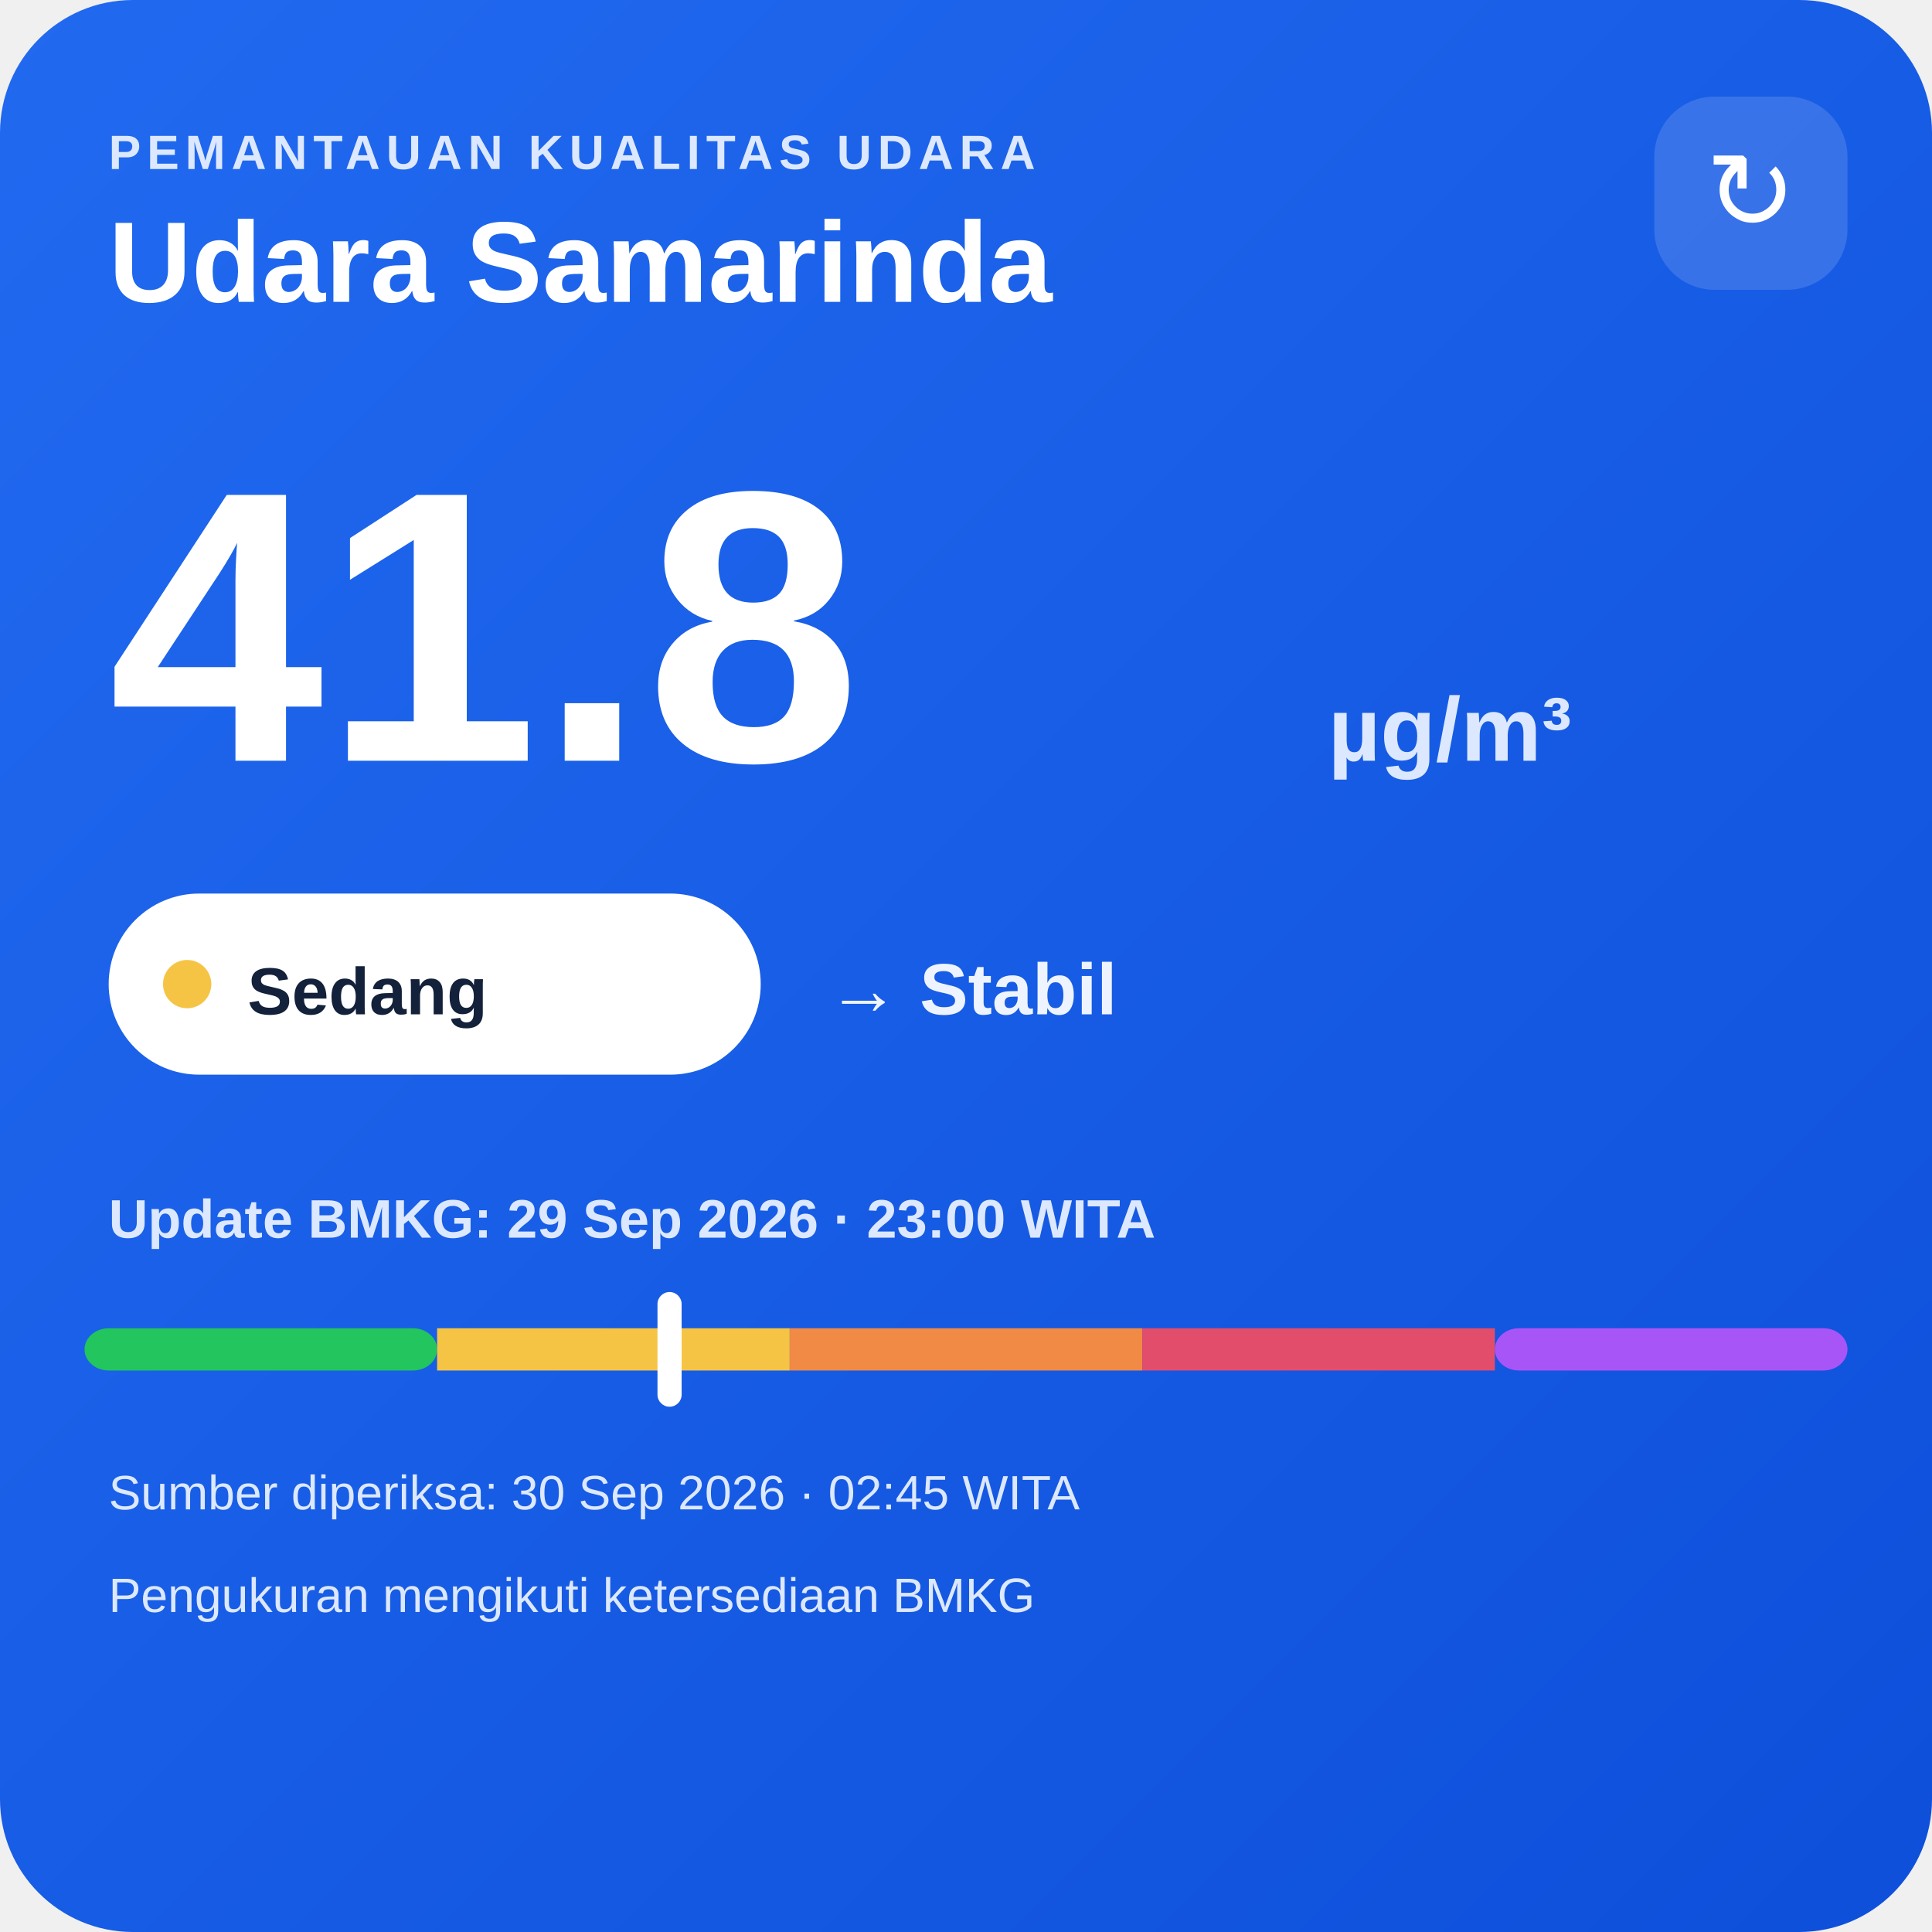
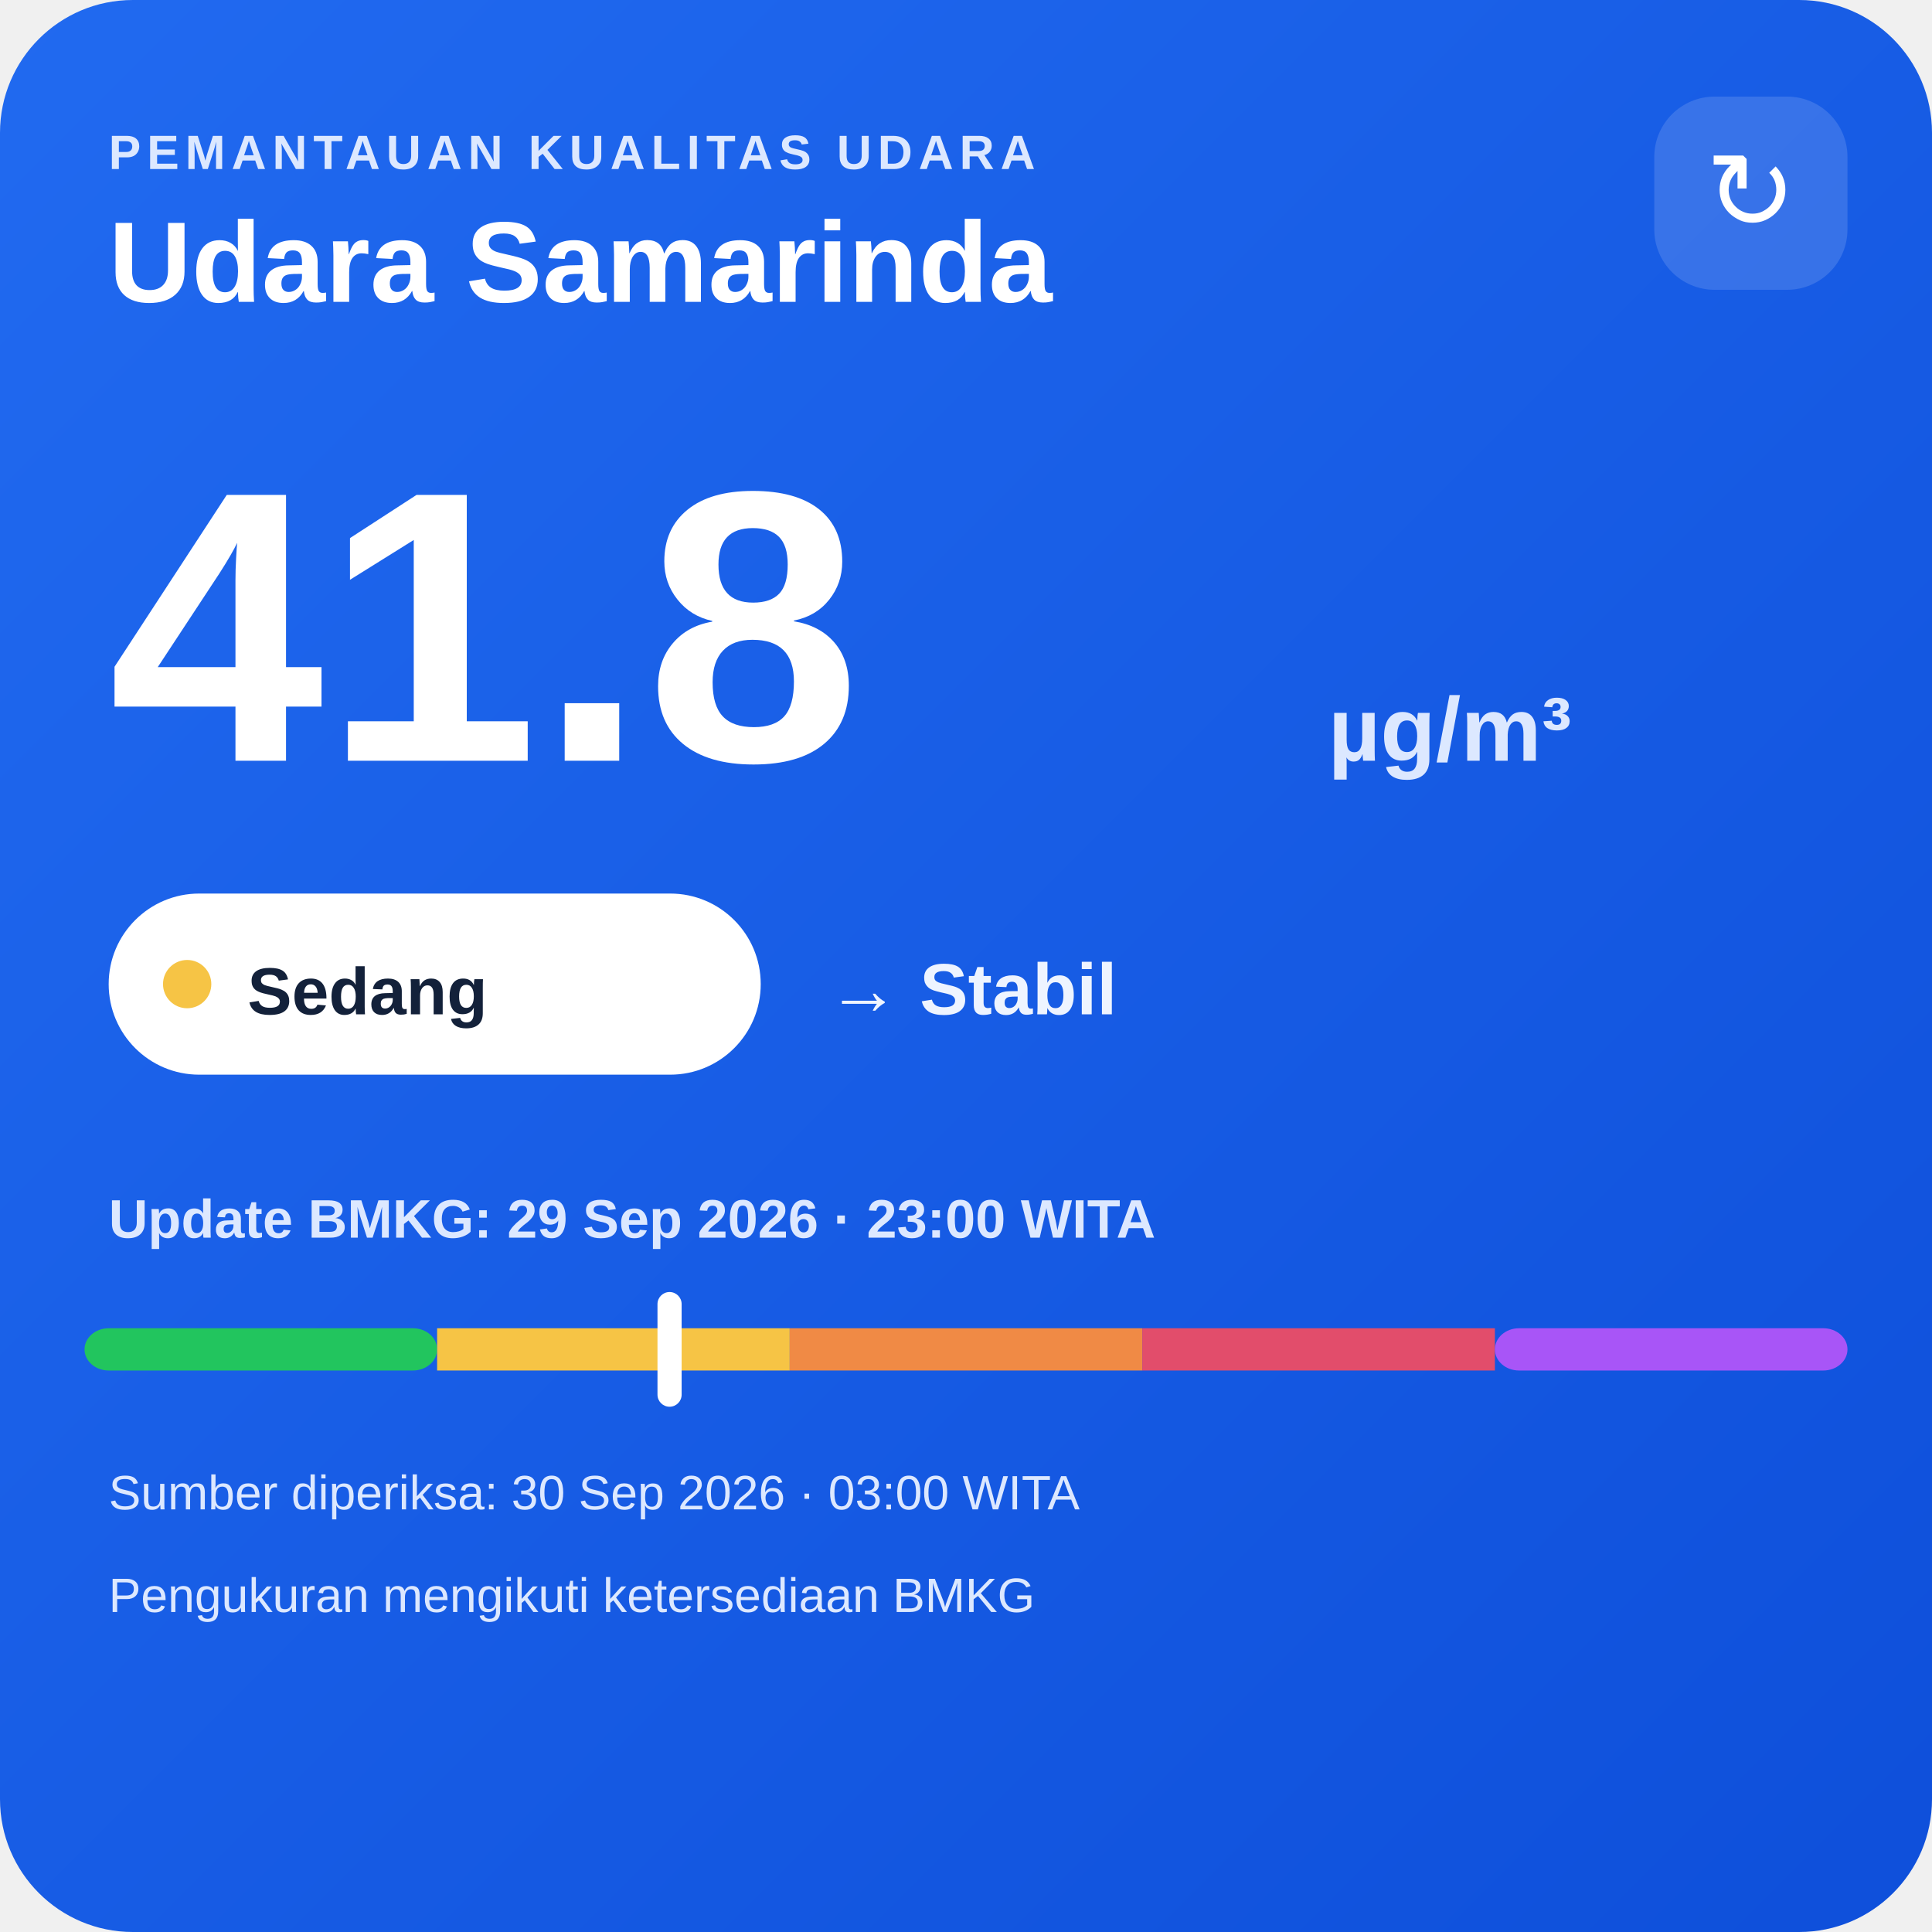
<svg xmlns="http://www.w3.org/2000/svg" width="320" height="320" viewBox="0 0 320 320">
  <defs>
    <linearGradient id="bg" x1="0" y1="0" x2="1" y2="1">
      <stop offset="0" stop-color="#216af0" />
      <stop offset="1" stop-color="#0e4fda" />
    </linearGradient>
  </defs>
  <rect width="320" height="320" rx="22" fill="url(#bg)" />
  <text x="18" y="28" fill="#dce8ff" font-family="Arial,sans-serif" font-size="8" font-weight="700" letter-spacing="1">PEMANTAUAN KUALITAS UDARA</text>
  <text x="18" y="50" fill="#ffffff" font-family="Arial,sans-serif" font-size="19" font-weight="700">Udara Samarinda</text>
  <rect x="274" y="16" width="32" height="32" rx="10" fill="#ffffff" fill-opacity=".14" />
  <text x="290" y="38" text-anchor="middle" fill="#ffffff" font-family="Arial,sans-serif" font-size="18">↻</text>
  <text x="18" y="126" fill="#ffffff" font-family="Arial,sans-serif" font-size="64" font-weight="800">41.8</text>
  <text x="220" y="126" fill="#dce8ff" font-family="Arial,sans-serif" font-size="15" font-weight="700">µg/m³</text>
  <rect x="18" y="148" width="108" height="30" rx="15" fill="#ffffff" />
  <circle cx="31" cy="163" r="4" fill="#f6c445" />
  <text x="41" y="168" fill="#13213a" font-family="Arial,sans-serif" font-size="11" font-weight="700">Sedang</text>
  <text x="137" y="168" fill="#eef4ff" font-family="Arial,sans-serif" font-size="12" font-weight="700">→ Stabil</text>
  <text x="18" y="205" fill="#dce8ff" font-family="Arial,sans-serif" font-size="9" font-weight="700">Update BMKG: 29 Sep 2026 · 23:00 WITA</text>
  <rect x="14" y="220" width="58.4" height="7" rx="4" fill="#22c55e" />
  <rect x="72.4" y="220" width="58.4" height="7" fill="#f6c445" />
  <rect x="130.8" y="220" width="58.4" height="7" fill="#f08a45" />
  <rect x="189.2" y="220" width="58.4" height="7" fill="#e24d6b" />
  <rect x="247.6" y="220" width="58.4" height="7" rx="4" fill="#a855f7" />
  <rect x="108.9" y="214" width="4" height="19" rx="2" fill="#ffffff" />
-   <text x="18" y="250" fill="#dce8ff" font-family="Arial,sans-serif" font-size="8">Sumber diperiksa: 30 Sep 2026 · 02:45 WITA</text>
+   <text x="18" y="250" fill="#dce8ff" font-family="Arial,sans-serif" font-size="8">Sumber diperiksa: 30 Sep 2026 · 03:00 WITA</text>
  <text x="18" y="267" fill="#dce8ff" font-family="Arial,sans-serif" font-size="8">Pengukuran mengikuti ketersediaan BMKG</text>
</svg>
